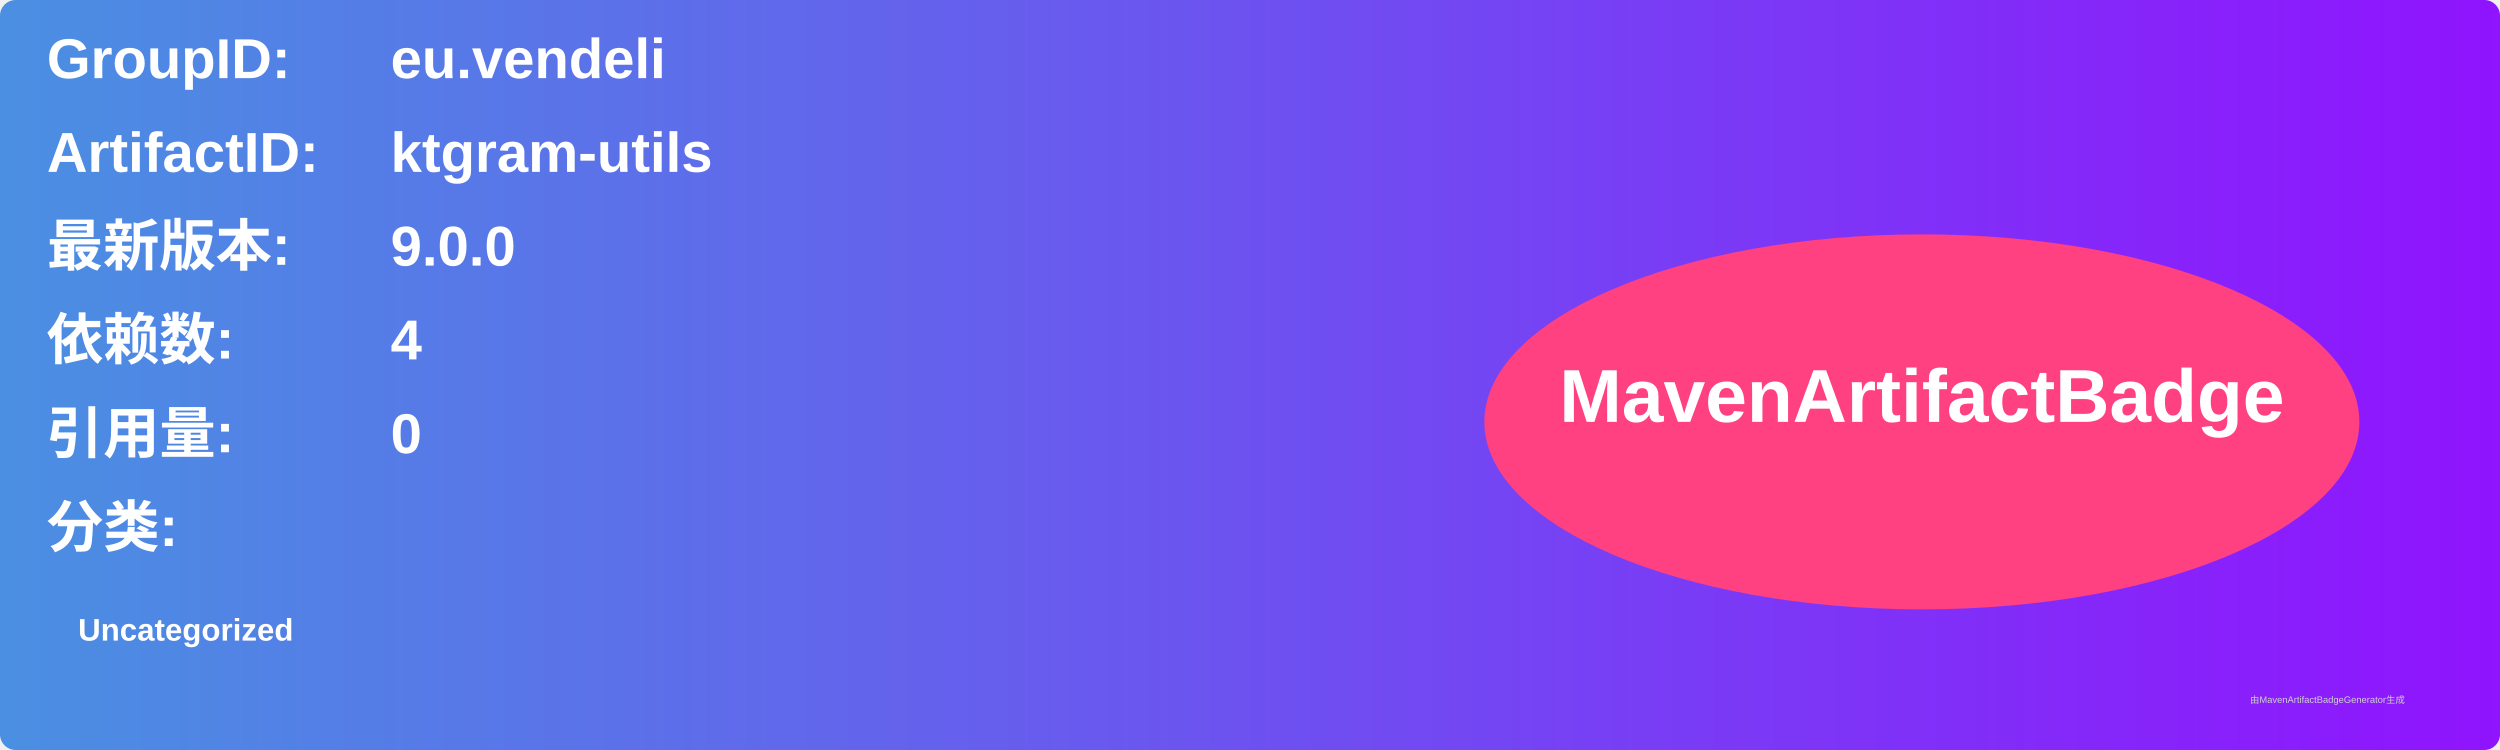
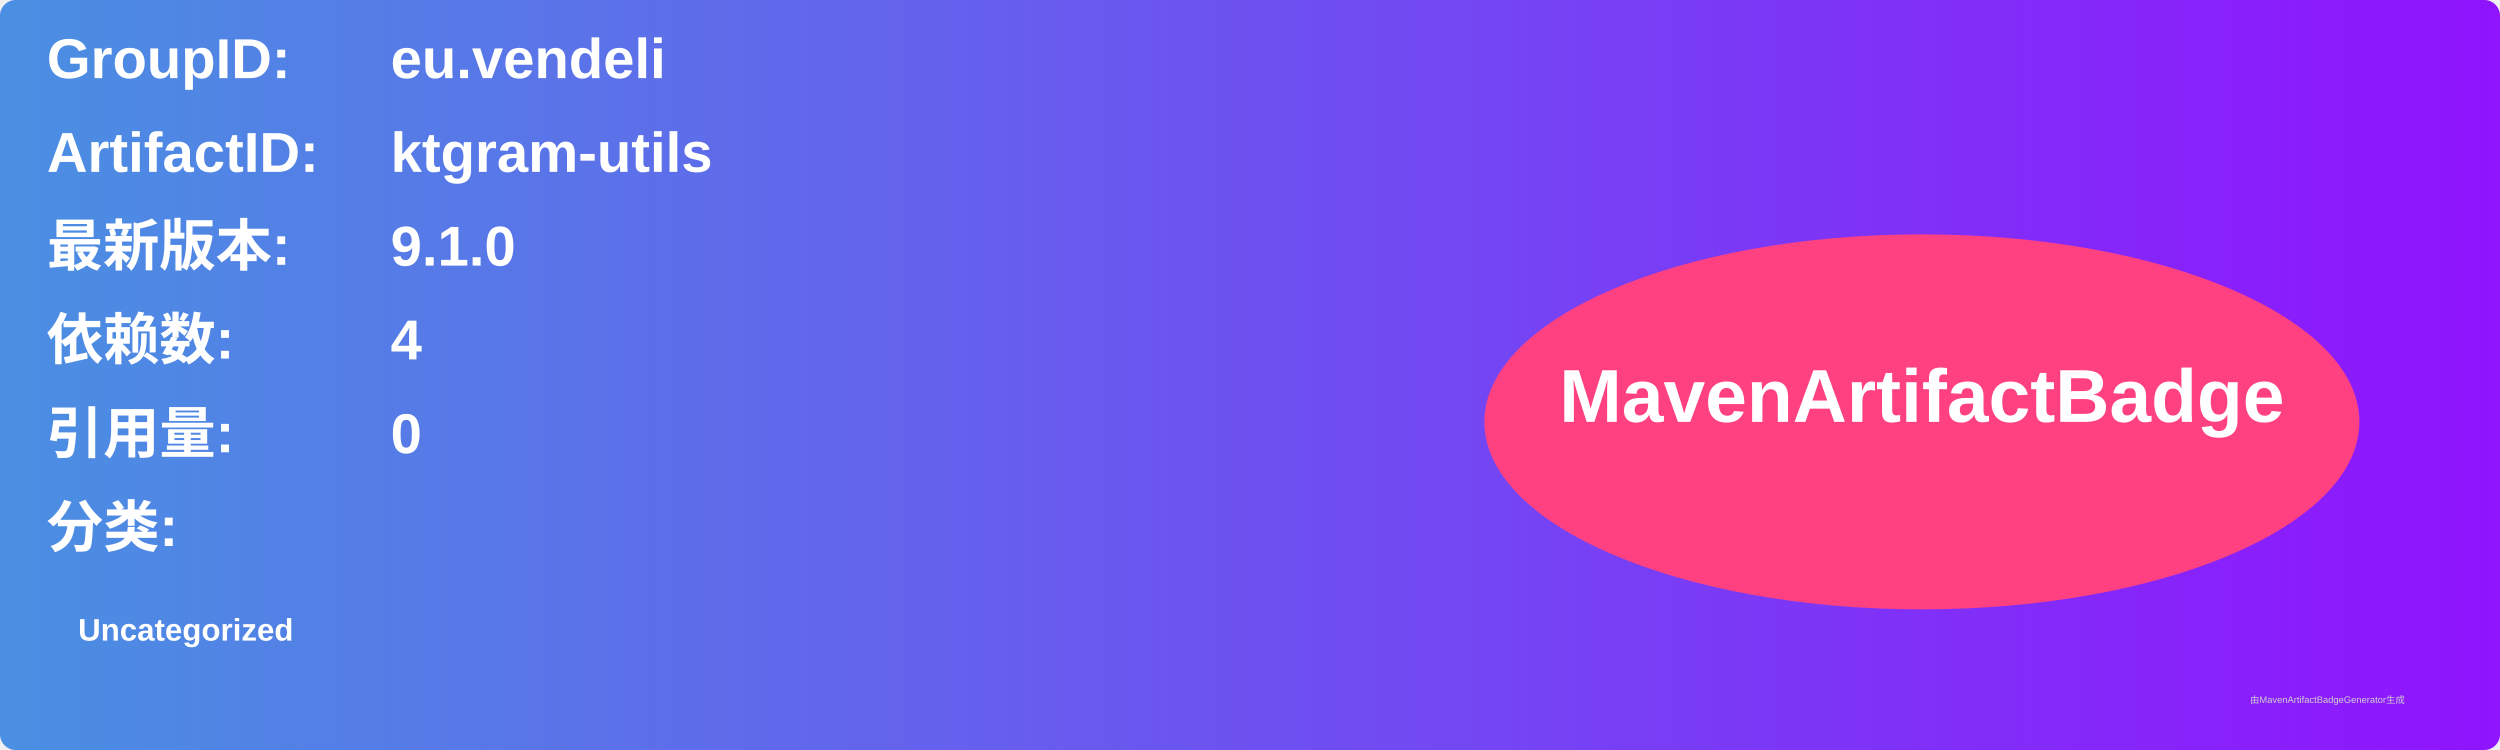
<svg xmlns="http://www.w3.org/2000/svg" width="800" height="240" viewBox="0 0 800 240">
  <linearGradient id="grad" x1="0%" y1="0%" x2="100%" y2="0%">
    <stop offset="0%" stop-color="#4a90e2" />
    <stop offset="100%" stop-color="#9013fe" />
  </linearGradient>
  <rect width="100%" height="100%" rx="5" ry="5" fill="url(#grad)" />
  <g transform="translate(15, 15)">
    <text x="0" y="10" font-family="Arial" font-size="18" fill="white" font-weight="bold" width="260">GroupID:</text>
    <text x="110" y="10" font-family="Arial" font-size="18" fill="white" font-weight="bold" width="460">eu.vendeli</text>
    <text x="0" y="40" font-family="Arial" font-size="18" fill="white" font-weight="bold" width="260">ArtifactID:</text>
    <text x="110" y="40" font-family="Arial" font-size="18" fill="white" font-weight="bold" width="460">ktgram-utils</text>
    <text x="0" y="70" font-family="Arial" font-size="18" fill="white" font-weight="bold">最新版本:</text>
    <text x="110" y="70" font-family="Arial" font-size="18" fill="white" font-weight="bold">
-       <tspan font-weight="bold">9.0.0</tspan>
+       <tspan font-weight="bold">9.1.0</tspan>
    </text>
    <text x="0" y="100" font-family="Arial" font-size="18" fill="white" font-weight="bold">依赖数: </text>
    <text x="110" y="100" font-family="Arial" font-size="18" fill="white">
      <tspan font-weight="bold">4</tspan>
    </text>
    <text x="0" y="130" font-family="Arial" font-size="18" fill="white" font-weight="bold">引用量: </text>
    <text x="110" y="130" font-family="Arial" font-size="18" fill="white">
      <tspan font-weight="bold">0</tspan>
    </text>
    <text x="0" y="160" font-family="Arial" font-size="18" fill="white" font-weight="bold">分类:</text>
    <text x="10" y="190" font-family="Arial" font-size="10" fill="white">
      <tspan font-weight="bold">Uncategorized</tspan>
    </text>
    <ellipse cx="600" cy="120" rx="140" ry="60" fill="#ff4081" />
    <text x="600" y="120" text-anchor="middle" font-family="Arial" font-size="24" fill="white" font-weight="bold">MavenArtifactBadge</text>
  </g>
  <text x="720" y="225" font-family="Arial" font-size="3" fill="#d0d0d0">由MavenArtifactBadgeGenerator生成</text>
</svg>
